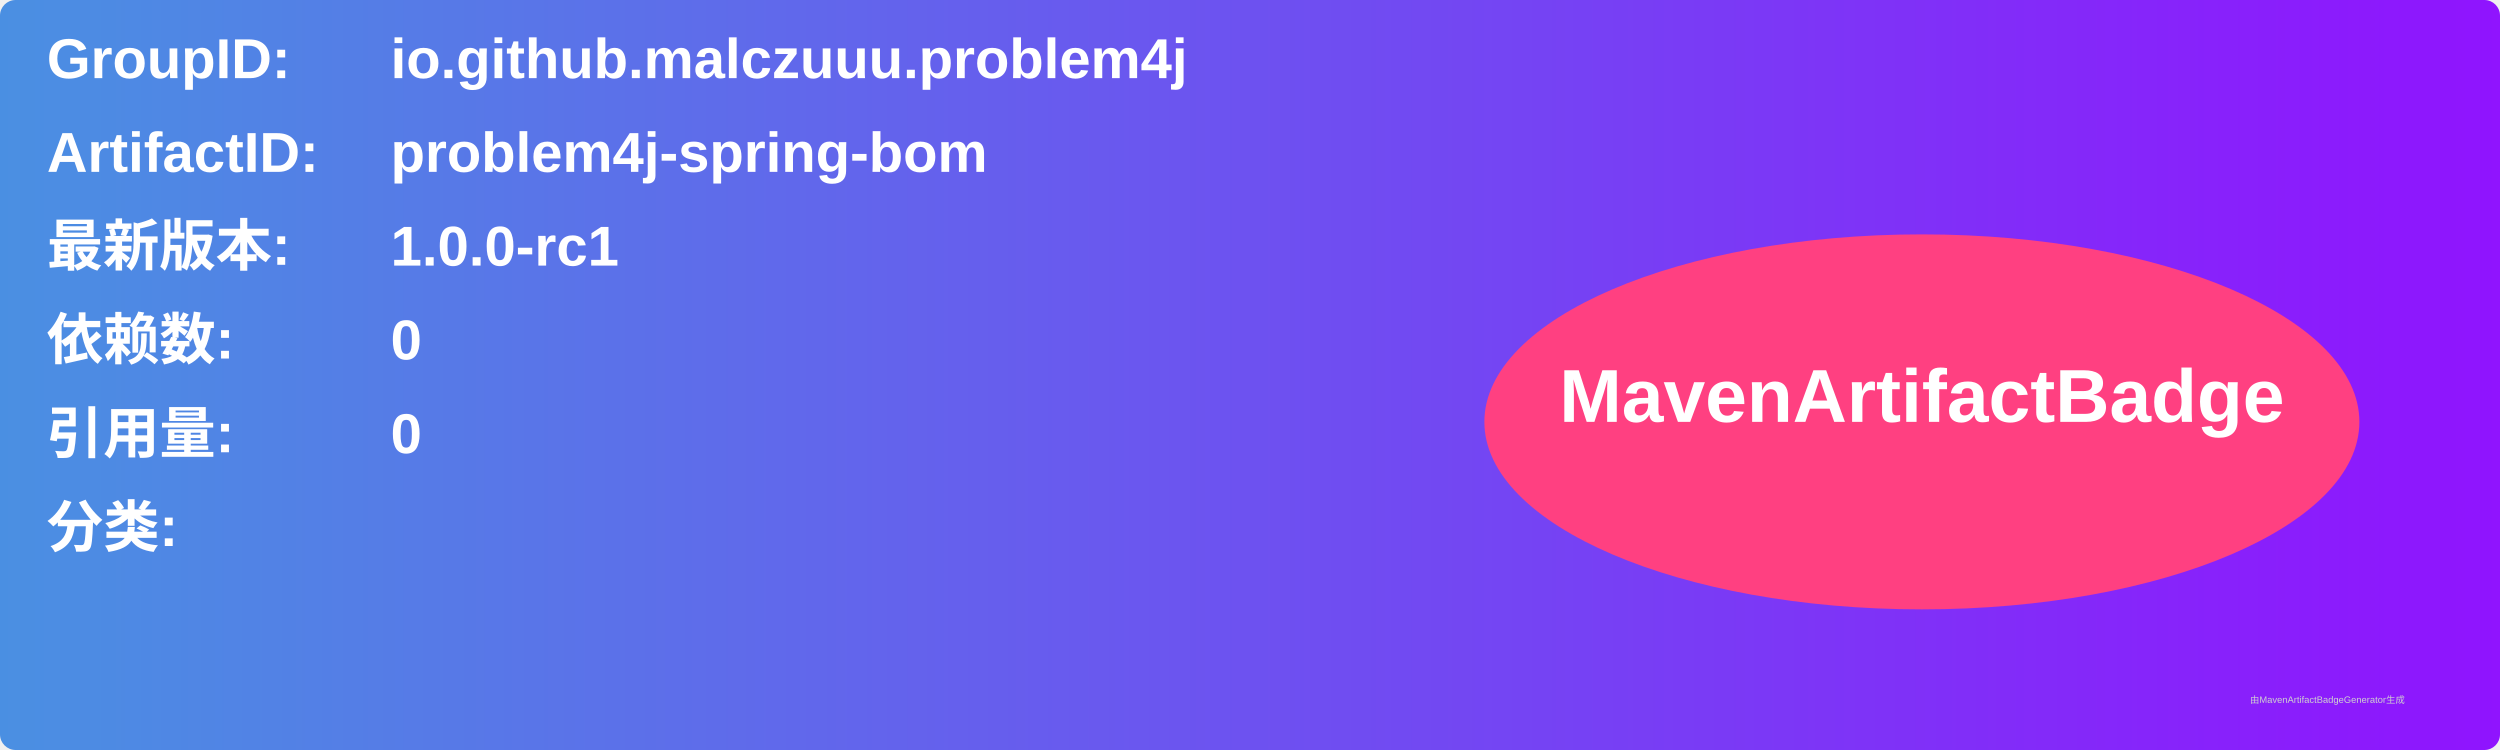
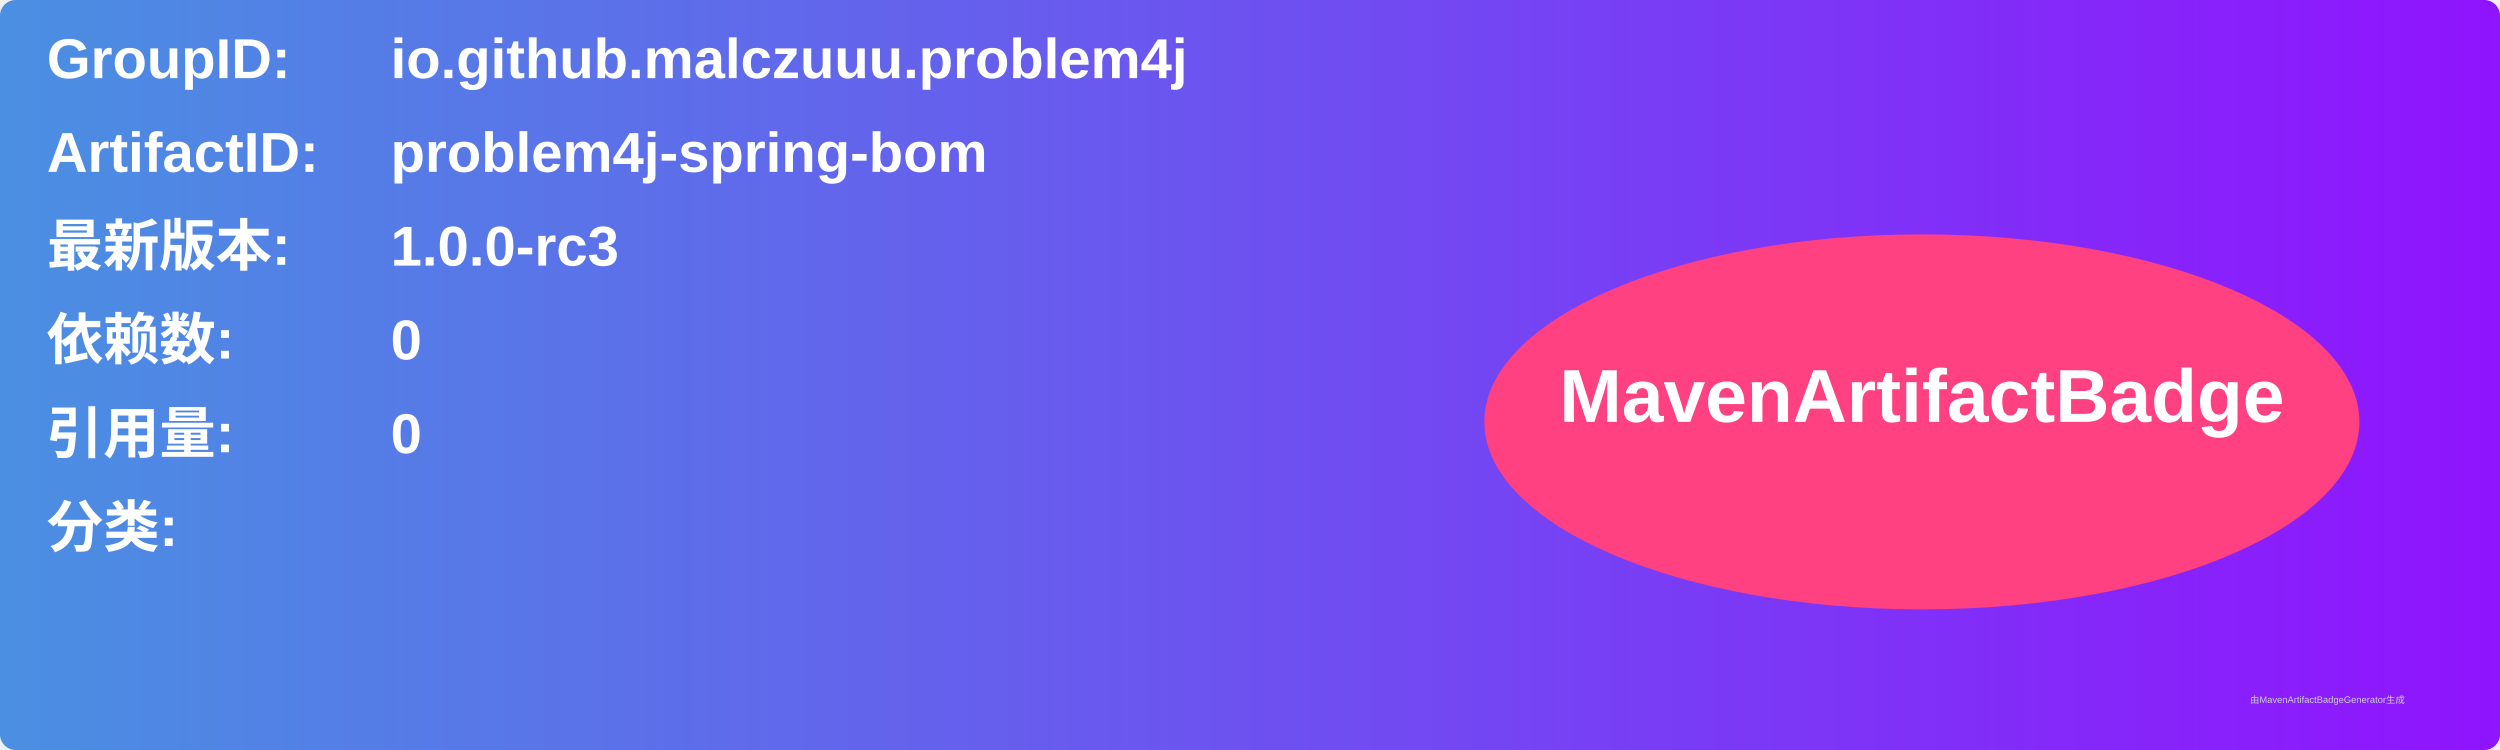
<svg xmlns="http://www.w3.org/2000/svg" width="800" height="240" viewBox="0 0 800 240">
  <linearGradient id="grad" x1="0%" y1="0%" x2="100%" y2="0%">
    <stop offset="0%" stop-color="#4a90e2" />
    <stop offset="100%" stop-color="#9013fe" />
  </linearGradient>
  <rect width="100%" height="100%" rx="5" ry="5" fill="url(#grad)" />
  <g transform="translate(15, 15)">
    <text x="0" y="10" font-family="Arial" font-size="18" fill="white" font-weight="bold" width="260">GroupID:</text>
    <text x="110" y="10" font-family="Arial" font-size="18" fill="white" font-weight="bold" width="460">io.github.malczuuu.problem4j</text>
    <text x="0" y="40" font-family="Arial" font-size="18" fill="white" font-weight="bold" width="260">ArtifactID:</text>
    <text x="110" y="40" font-family="Arial" font-size="18" fill="white" font-weight="bold" width="460">problem4j-spring-bom</text>
    <text x="0" y="70" font-family="Arial" font-size="18" fill="white" font-weight="bold">最新版本:</text>
    <text x="110" y="70" font-family="Arial" font-size="18" fill="white" font-weight="bold">
-       <tspan font-weight="bold">1.0.0-rc1</tspan>
+       <tspan font-weight="bold">1.0.0-rc3</tspan>
    </text>
    <text x="0" y="100" font-family="Arial" font-size="18" fill="white" font-weight="bold">依赖数: </text>
    <text x="110" y="100" font-family="Arial" font-size="18" fill="white">
      <tspan font-weight="bold">0</tspan>
    </text>
    <text x="0" y="130" font-family="Arial" font-size="18" fill="white" font-weight="bold">引用量: </text>
    <text x="110" y="130" font-family="Arial" font-size="18" fill="white">
      <tspan font-weight="bold">0</tspan>
    </text>
    <text x="0" y="160" font-family="Arial" font-size="18" fill="white" font-weight="bold">分类:</text>
    <text x="10" y="190" font-family="Arial" font-size="10" fill="white">
      <tspan font-weight="bold" />
    </text>
    <ellipse cx="600" cy="120" rx="140" ry="60" fill="#ff4081" />
    <text x="600" y="120" text-anchor="middle" font-family="Arial" font-size="24" fill="white" font-weight="bold">MavenArtifactBadge</text>
  </g>
  <text x="720" y="225" font-family="Arial" font-size="3" fill="#d0d0d0">由MavenArtifactBadgeGenerator生成</text>
</svg>
